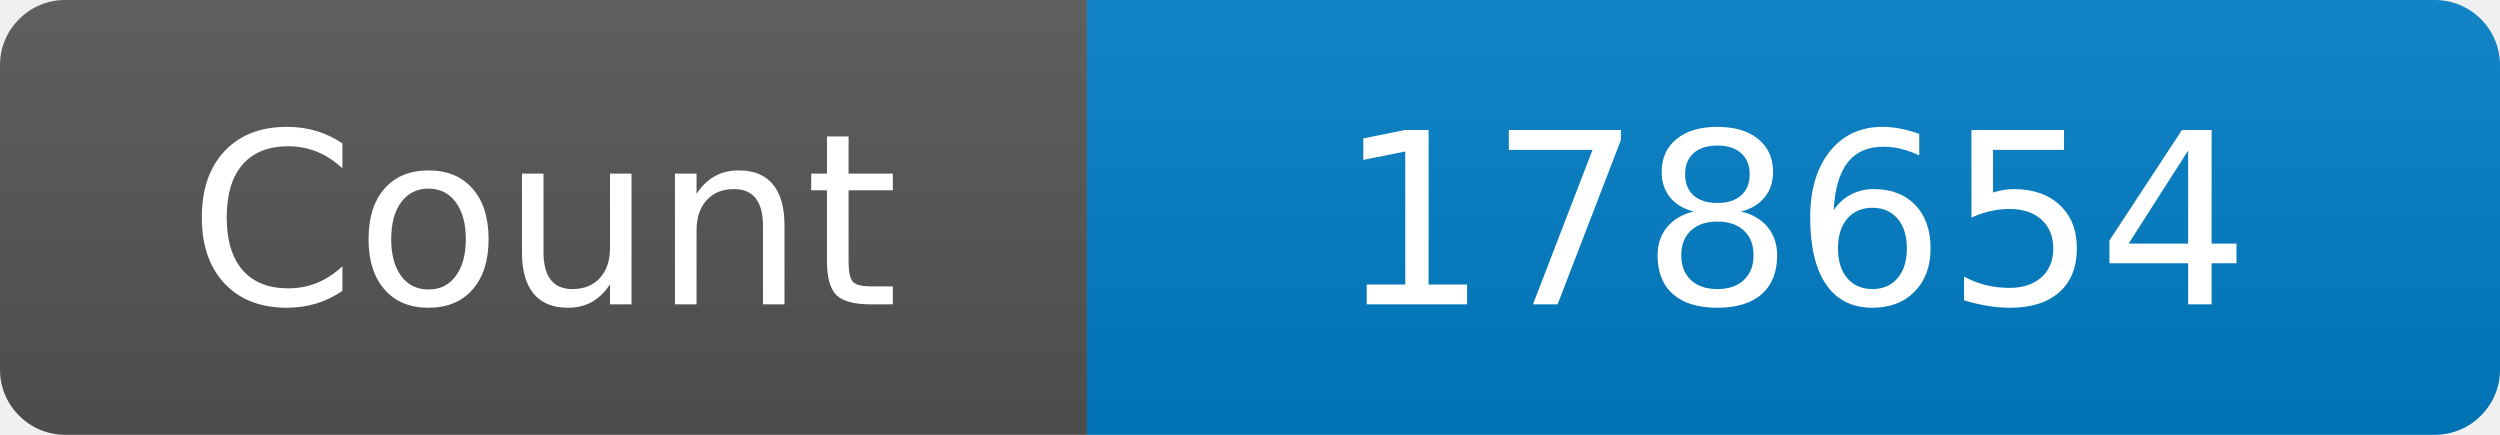
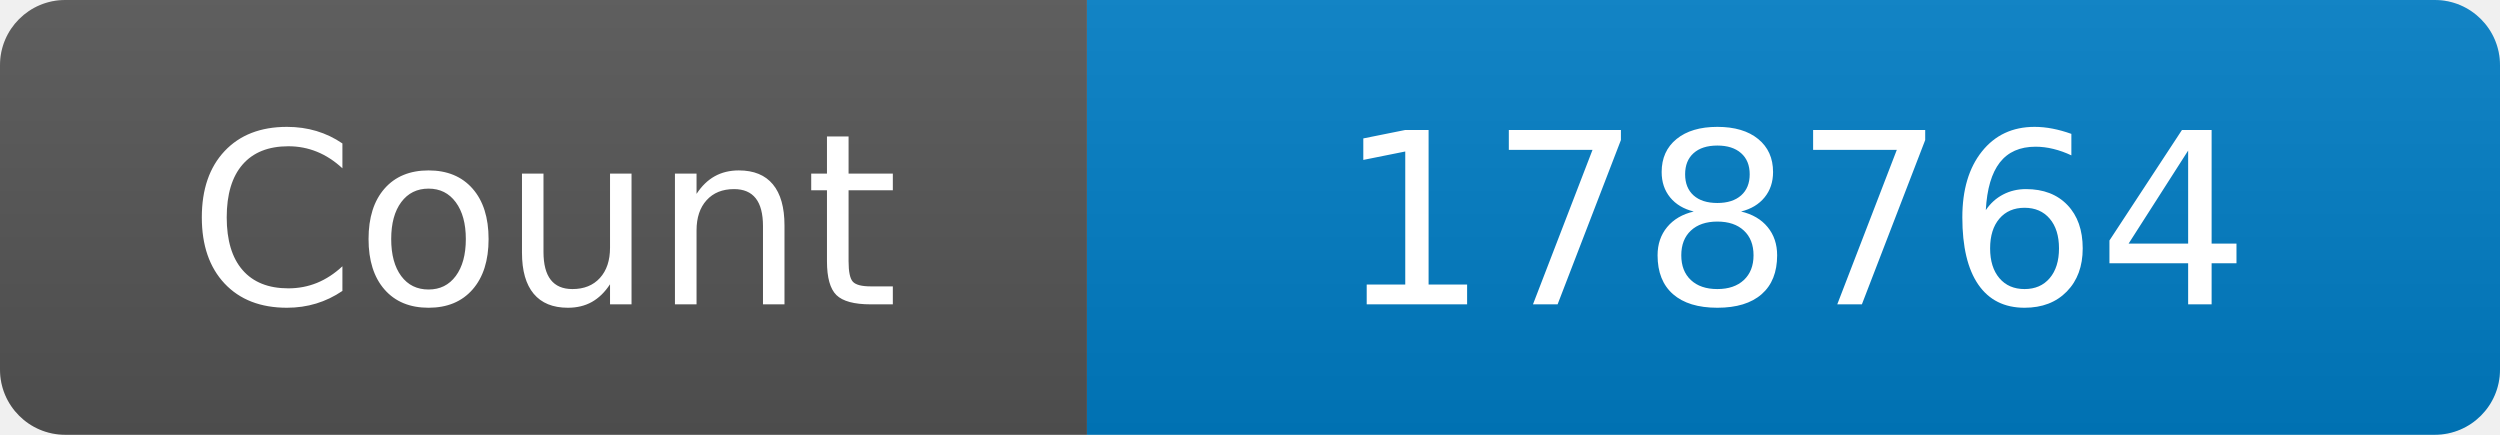
<svg xmlns="http://www.w3.org/2000/svg" width="115" height="20" role="img" aria-label="Maintained?: yes">
  <linearGradient id="s" x2="0" y2="100%">
    <stop offset="0" stop-color="#bbb" stop-opacity=".1" />
    <stop offset="1" stop-opacity=".1" />
  </linearGradient>
  <clipPath id="r">
    <rect width="115" height="20" rx="3" fill="#fff" />
  </clipPath>
  <g clip-path="url(#r)">
    <rect width="50" height="20" fill="#555" />
    <rect x="50" width="160" height="20" fill="#007ec6" />
    <rect width="115" height="20" fill="url(#s)" />
  </g>
  <g fill="#fff" text-anchor="middle" font-family="Verdana,Geneva,DejaVu Sans,sans-serif" font-size="110">
    <text x="250" y="140" transform="scale(.1)" fill="#fff">Count</text>
-     <text x="825" y="140" transform="scale(.1)" fill="#fff">178654</text>
+     <text x="825" y="140" transform="scale(.1)" fill="#fff">178764</text>
  </g>
</svg>
